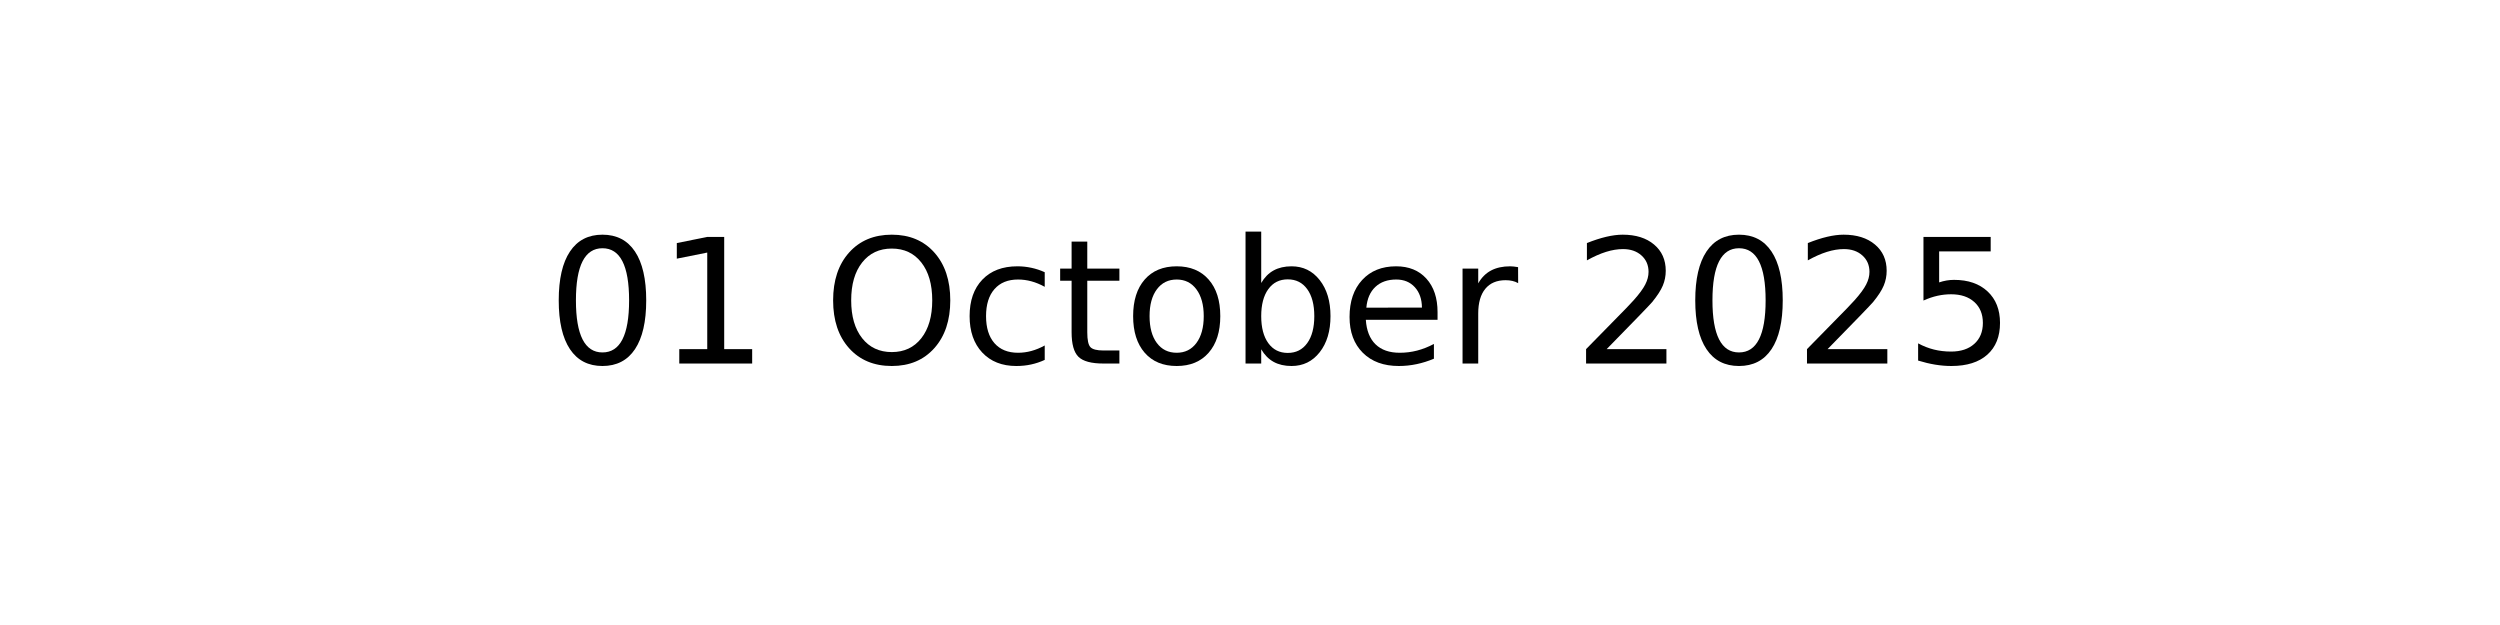
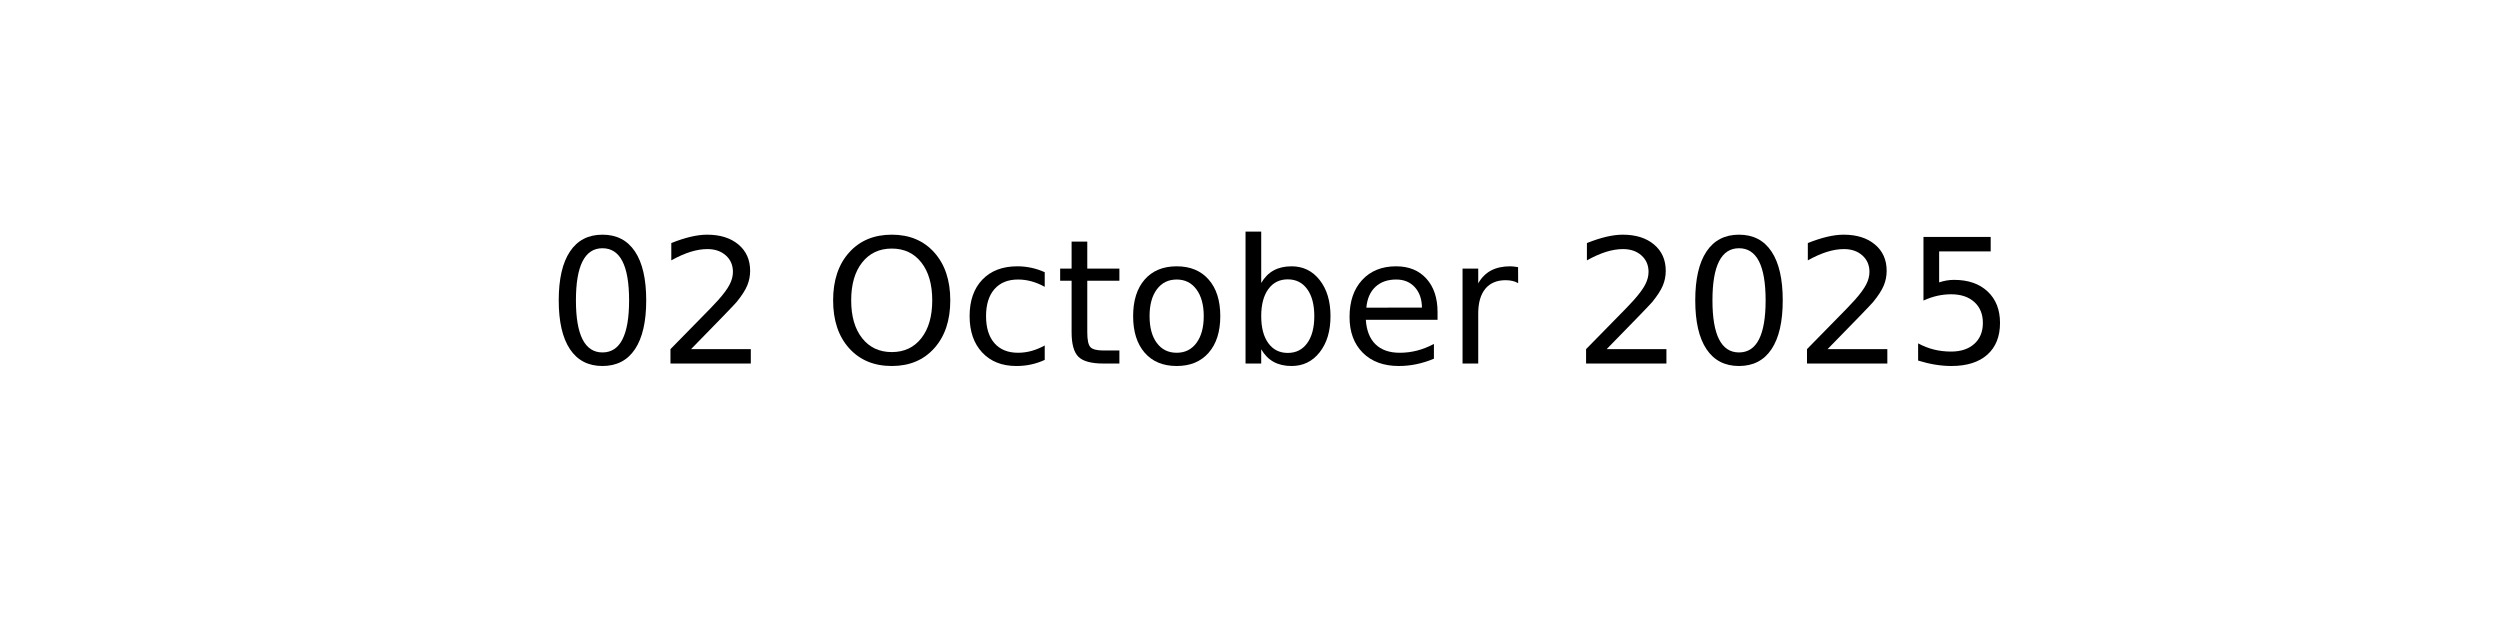
<svg xmlns="http://www.w3.org/2000/svg" xmlns:xlink="http://www.w3.org/1999/xlink" width="144pt" height="36pt" viewBox="0 0 144 36" version="1.1">
  <defs>
    <style type="text/css">*{stroke-linejoin: round; stroke-linecap: butt}</style>
  </defs>
  <g id="figure_1">
    <g id="axes_1">
      <g id="text_1">
        <g transform="translate(31.52344 20.93937) scale(0.1 -0.1)">
          <defs>
            <path id="DejaVuSans-30" d="M 2034 4250  Q 1547 4250 1301 3770  Q 1056 3291 1056 2328  Q 1056 1369 1301 889  Q 1547 409 2034 409  Q 2525 409 2770 889  Q 3016 1369 3016 2328  Q 3016 3291 2770 3770  Q 2525 4250 2034 4250  z M 2034 4750  Q 2819 4750 3233 4129  Q 3647 3509 3647 2328  Q 3647 1150 3233 529  Q 2819 -91 2034 -91  Q 1250 -91 836 529  Q 422 1150 422 2328  Q 422 3509 836 4129  Q 1250 4750 2034 4750  z " transform="scale(0.015625)" />
-             <path id="DejaVuSans-31" d="M 794 531  L 1825 531  L 1825 4091  L 703 3866  L 703 4441  L 1819 4666  L 2450 4666  L 2450 531  L 3481 531  L 3481 0  L 794 0  L 794 531  z " transform="scale(0.015625)" />
+             <path id="DejaVuSans-32" d="M 1228 531  L 3431 531  L 3431 0  L 469 0  L 469 531  Q 828 903 1448 1529  Q 2069 2156 2228 2338  Q 2531 2678 2651 2914  Q 2772 3150 2772 3378  Q 2772 3750 2511 3984  Q 2250 4219 1831 4219  Q 1534 4219 1204 4116  Q 875 4013 500 3803  L 500 4441  Q 881 4594 1212 4672  Q 1544 4750 1819 4750  Q 2544 4750 2975 4387  Q 3406 4025 3406 3419  Q 3406 3131 3298 2873  Q 3191 2616 2906 2266  Q 2828 2175 2409 1742  Q 1991 1309 1228 531  z " transform="scale(0.015625)" />
            <path id="DejaVuSans-20" transform="scale(0.015625)" />
            <path id="DejaVuSans-4f" d="M 2522 4238  Q 1834 4238 1429 3725  Q 1025 3213 1025 2328  Q 1025 1447 1429 934  Q 1834 422 2522 422  Q 3209 422 3611 934  Q 4013 1447 4013 2328  Q 4013 3213 3611 3725  Q 3209 4238 2522 4238  z M 2522 4750  Q 3503 4750 4090 4092  Q 4678 3434 4678 2328  Q 4678 1225 4090 567  Q 3503 -91 2522 -91  Q 1538 -91 948 565  Q 359 1222 359 2328  Q 359 3434 948 4092  Q 1538 4750 2522 4750  z " transform="scale(0.015625)" />
            <path id="DejaVuSans-63" d="M 3122 3366  L 3122 2828  Q 2878 2963 2633 3030  Q 2388 3097 2138 3097  Q 1578 3097 1268 2742  Q 959 2388 959 1747  Q 959 1106 1268 751  Q 1578 397 2138 397  Q 2388 397 2633 464  Q 2878 531 3122 666  L 3122 134  Q 2881 22 2623 -34  Q 2366 -91 2075 -91  Q 1284 -91 818 406  Q 353 903 353 1747  Q 353 2603 823 3093  Q 1294 3584 2113 3584  Q 2378 3584 2631 3529  Q 2884 3475 3122 3366  z " transform="scale(0.015625)" />
            <path id="DejaVuSans-74" d="M 1172 4494  L 1172 3500  L 2356 3500  L 2356 3053  L 1172 3053  L 1172 1153  Q 1172 725 1289 603  Q 1406 481 1766 481  L 2356 481  L 2356 0  L 1766 0  Q 1100 0 847 248  Q 594 497 594 1153  L 594 3053  L 172 3053  L 172 3500  L 594 3500  L 594 4494  L 1172 4494  z " transform="scale(0.015625)" />
            <path id="DejaVuSans-6f" d="M 1959 3097  Q 1497 3097 1228 2736  Q 959 2375 959 1747  Q 959 1119 1226 758  Q 1494 397 1959 397  Q 2419 397 2687 759  Q 2956 1122 2956 1747  Q 2956 2369 2687 2733  Q 2419 3097 1959 3097  z M 1959 3584  Q 2709 3584 3137 3096  Q 3566 2609 3566 1747  Q 3566 888 3137 398  Q 2709 -91 1959 -91  Q 1206 -91 779 398  Q 353 888 353 1747  Q 353 2609 779 3096  Q 1206 3584 1959 3584  z " transform="scale(0.015625)" />
            <path id="DejaVuSans-62" d="M 3116 1747  Q 3116 2381 2855 2742  Q 2594 3103 2138 3103  Q 1681 3103 1420 2742  Q 1159 2381 1159 1747  Q 1159 1113 1420 752  Q 1681 391 2138 391  Q 2594 391 2855 752  Q 3116 1113 3116 1747  z M 1159 2969  Q 1341 3281 1617 3432  Q 1894 3584 2278 3584  Q 2916 3584 3314 3078  Q 3713 2572 3713 1747  Q 3713 922 3314 415  Q 2916 -91 2278 -91  Q 1894 -91 1617 61  Q 1341 213 1159 525  L 1159 0  L 581 0  L 581 4863  L 1159 4863  L 1159 2969  z " transform="scale(0.015625)" />
            <path id="DejaVuSans-65" d="M 3597 1894  L 3597 1613  L 953 1613  Q 991 1019 1311 708  Q 1631 397 2203 397  Q 2534 397 2845 478  Q 3156 559 3463 722  L 3463 178  Q 3153 47 2828 -22  Q 2503 -91 2169 -91  Q 1331 -91 842 396  Q 353 884 353 1716  Q 353 2575 817 3079  Q 1281 3584 2069 3584  Q 2775 3584 3186 3129  Q 3597 2675 3597 1894  z M 3022 2063  Q 3016 2534 2758 2815  Q 2500 3097 2075 3097  Q 1594 3097 1305 2825  Q 1016 2553 972 2059  L 3022 2063  z " transform="scale(0.015625)" />
            <path id="DejaVuSans-72" d="M 2631 2963  Q 2534 3019 2420 3045  Q 2306 3072 2169 3072  Q 1681 3072 1420 2755  Q 1159 2438 1159 1844  L 1159 0  L 581 0  L 581 3500  L 1159 3500  L 1159 2956  Q 1341 3275 1631 3429  Q 1922 3584 2338 3584  Q 2397 3584 2469 3576  Q 2541 3569 2628 3553  L 2631 2963  z " transform="scale(0.015625)" />
-             <path id="DejaVuSans-32" d="M 1228 531  L 3431 531  L 3431 0  L 469 0  L 469 531  Q 828 903 1448 1529  Q 2069 2156 2228 2338  Q 2531 2678 2651 2914  Q 2772 3150 2772 3378  Q 2772 3750 2511 3984  Q 2250 4219 1831 4219  Q 1534 4219 1204 4116  Q 875 4013 500 3803  L 500 4441  Q 881 4594 1212 4672  Q 1544 4750 1819 4750  Q 2544 4750 2975 4387  Q 3406 4025 3406 3419  Q 3406 3131 3298 2873  Q 3191 2616 2906 2266  Q 2828 2175 2409 1742  Q 1991 1309 1228 531  z " transform="scale(0.015625)" />
            <path id="DejaVuSans-35" d="M 691 4666  L 3169 4666  L 3169 4134  L 1269 4134  L 1269 2991  Q 1406 3038 1543 3061  Q 1681 3084 1819 3084  Q 2600 3084 3056 2656  Q 3513 2228 3513 1497  Q 3513 744 3044 326  Q 2575 -91 1722 -91  Q 1428 -91 1123 -41  Q 819 9 494 109  L 494 744  Q 775 591 1075 516  Q 1375 441 1709 441  Q 2250 441 2565 725  Q 2881 1009 2881 1497  Q 2881 1984 2565 2268  Q 2250 2553 1709 2553  Q 1456 2553 1204 2497  Q 953 2441 691 2322  L 691 4666  z " transform="scale(0.015625)" />
          </defs>
          <use xlink:href="#DejaVuSans-30" />
-           <use xlink:href="#DejaVuSans-31" x="63.623" />
+           <use xlink:href="#DejaVuSans-32" x="63.623" />
          <use xlink:href="#DejaVuSans-20" x="127.246" />
          <use xlink:href="#DejaVuSans-4f" x="159.033" />
          <use xlink:href="#DejaVuSans-63" x="237.744" />
          <use xlink:href="#DejaVuSans-74" x="292.725" />
          <use xlink:href="#DejaVuSans-6f" x="331.934" />
          <use xlink:href="#DejaVuSans-62" x="393.115" />
          <use xlink:href="#DejaVuSans-65" x="456.592" />
          <use xlink:href="#DejaVuSans-72" x="518.115" />
          <use xlink:href="#DejaVuSans-20" x="559.229" />
          <use xlink:href="#DejaVuSans-32" x="591.016" />
          <use xlink:href="#DejaVuSans-30" x="654.639" />
          <use xlink:href="#DejaVuSans-32" x="718.262" />
          <use xlink:href="#DejaVuSans-35" x="781.885" />
        </g>
      </g>
    </g>
  </g>
</svg>
